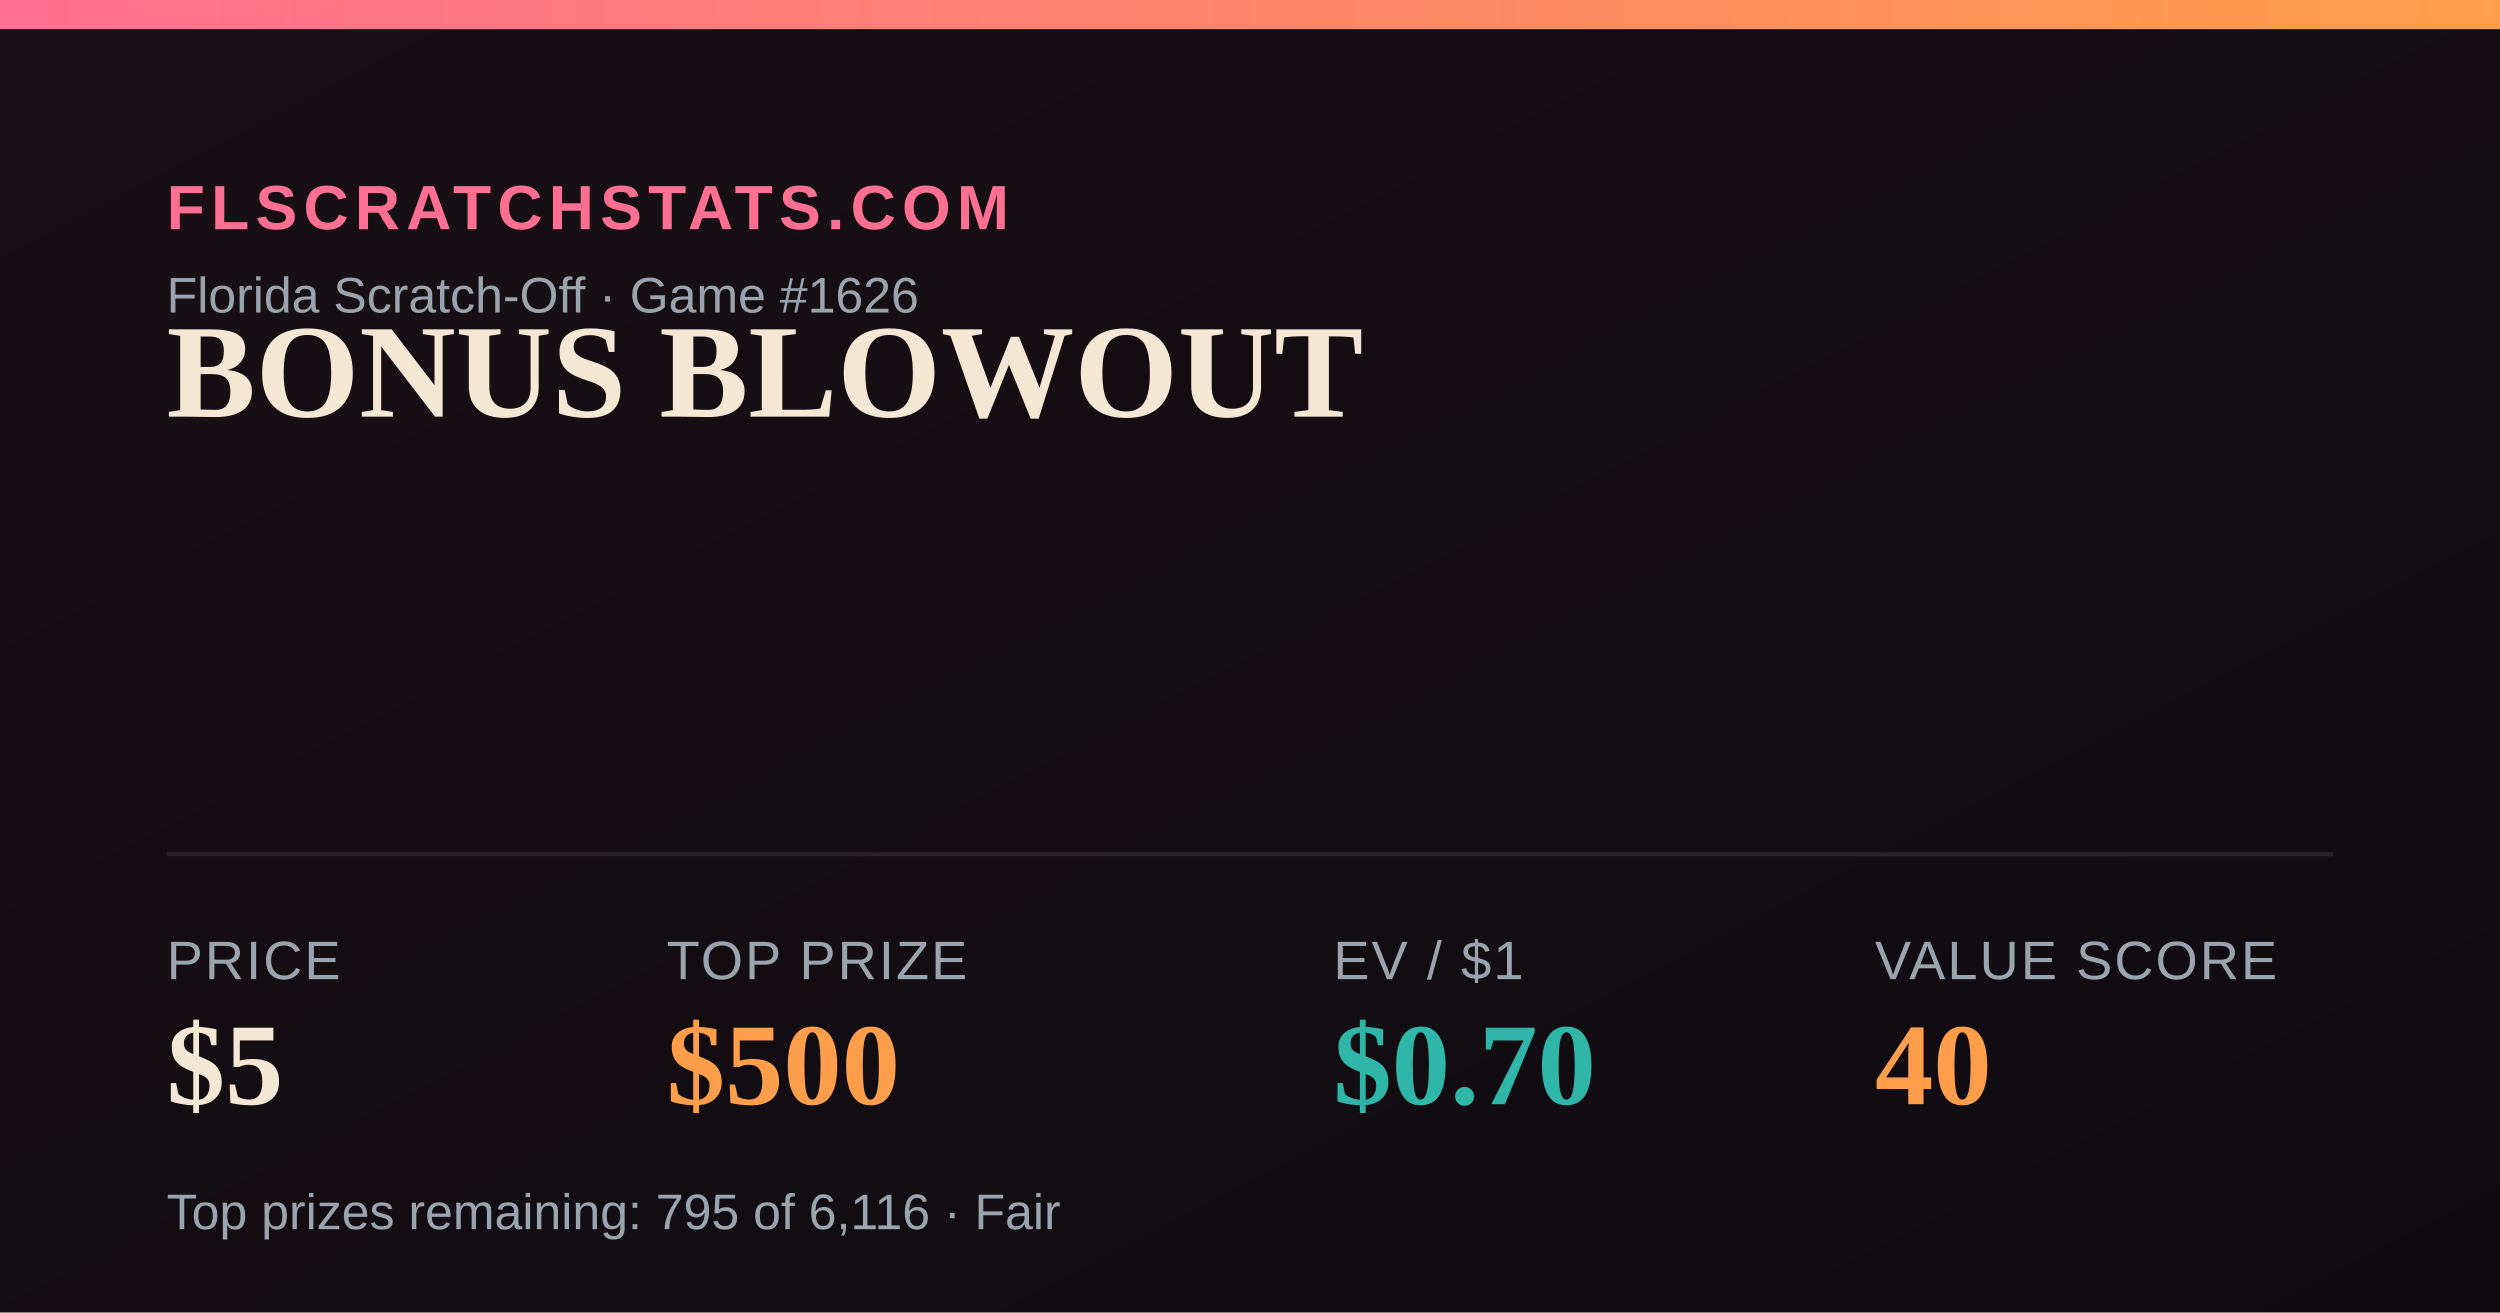
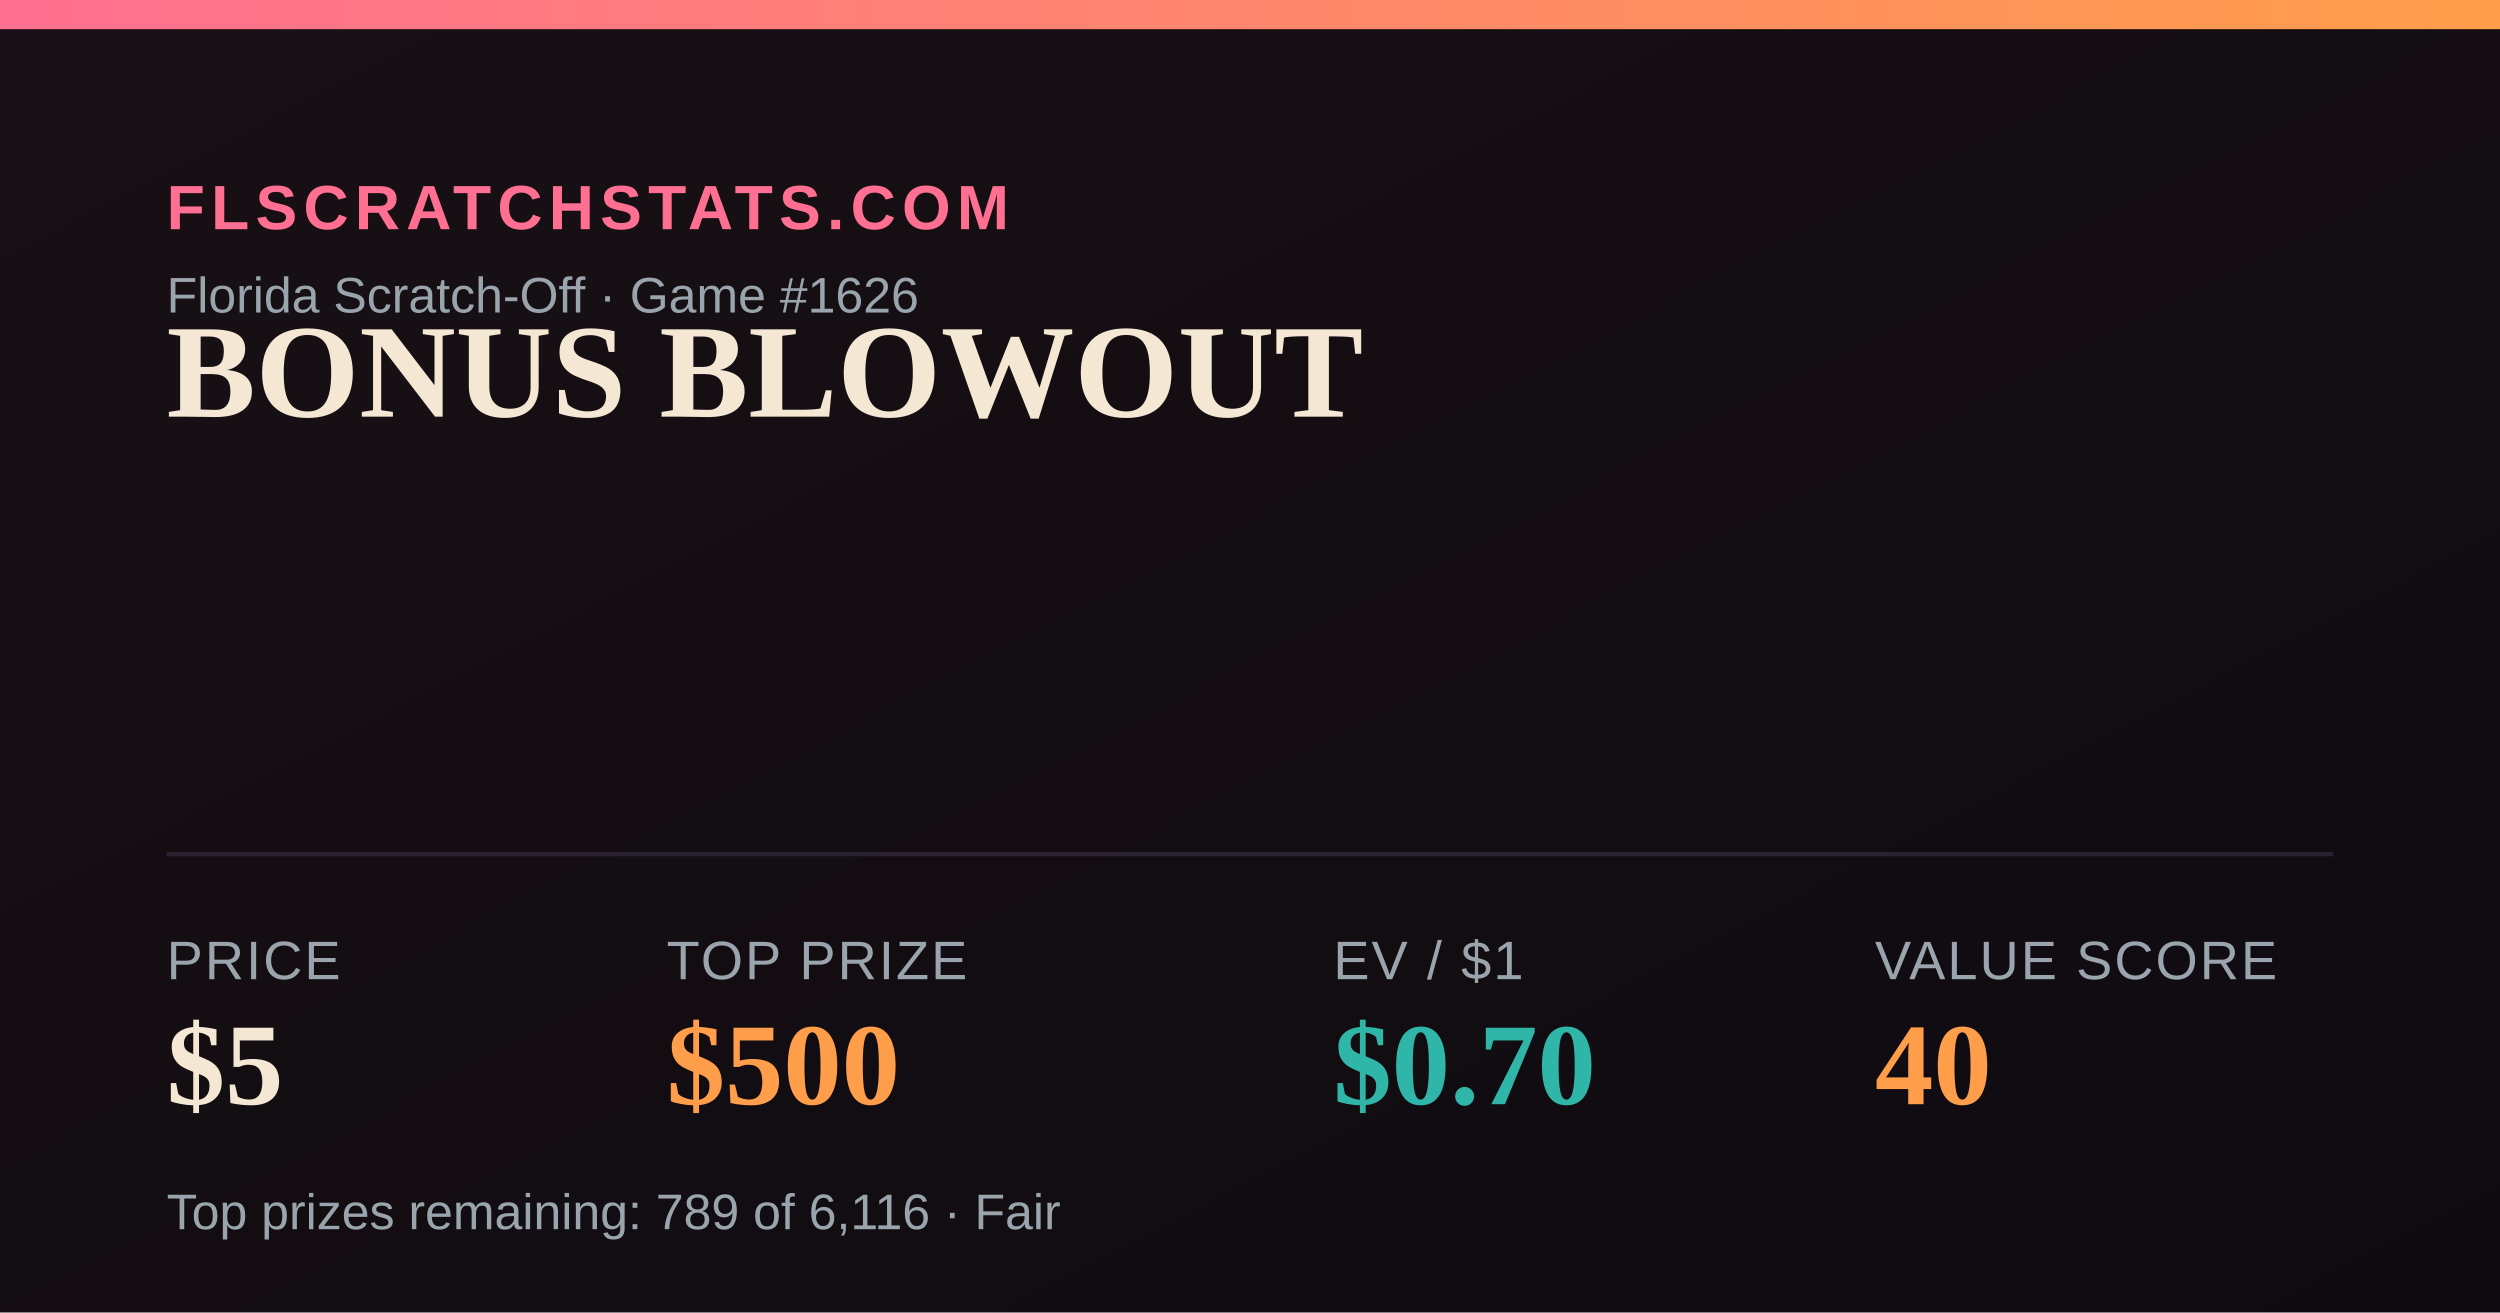
<svg xmlns="http://www.w3.org/2000/svg" width="1200" height="630" viewBox="0 0 1200 630">
  <defs>
    <linearGradient id="bg" x1="0" y1="0" x2="1" y2="1">
      <stop offset="0" stop-color="#181014" />
      <stop offset="1" stop-color="#0e0b10" />
    </linearGradient>
    <linearGradient id="accent" x1="0" y1="0" x2="1" y2="0">
      <stop offset="0" stop-color="#FF6F91" />
      <stop offset="1" stop-color="#FF9E4A" />
    </linearGradient>
  </defs>
  <rect width="1200" height="630" fill="url(#bg)" />
  <rect x="0" y="0" width="1200" height="14" fill="url(#accent)" />
  <text x="80" y="110" font-family="Arial,Helvetica,sans-serif" font-size="30" fill="#FF6F91" letter-spacing="3" font-weight="700">FLSCRATCHSTATS.COM</text>
  <text x="80" y="150" font-family="Arial,Helvetica,sans-serif" font-size="24" fill="#9aa4ad">Florida Scratch-Off · Game #1626</text>
  <text x="80" y="200" font-family="Georgia,'Times New Roman',serif" font-size="64" font-weight="700" fill="#F4E7D3">BONUS BLOWOUT</text>
  <line x1="80" y1="410" x2="1120" y2="410" stroke="#2a2230" stroke-width="2" />
  <text x="80" y="470" font-family="Arial,Helvetica,sans-serif" font-size="26" fill="#9aa4ad" letter-spacing="1">PRICE</text>
  <text x="80" y="530" font-family="Georgia,'Times New Roman',serif" font-size="56" font-weight="700" fill="#F4E7D3">$5</text>
  <text x="320" y="470" font-family="Arial,Helvetica,sans-serif" font-size="26" fill="#9aa4ad" letter-spacing="1">TOP PRIZE</text>
  <text x="320" y="530" font-family="Georgia,'Times New Roman',serif" font-size="56" font-weight="700" fill="#FF9E4A">$500</text>
  <text x="640" y="470" font-family="Arial,Helvetica,sans-serif" font-size="26" fill="#9aa4ad" letter-spacing="1">EV / $1</text>
  <text x="640" y="530" font-family="Georgia,'Times New Roman',serif" font-size="56" font-weight="700" fill="#2FB6A8">$0.70</text>
  <text x="900" y="470" font-family="Arial,Helvetica,sans-serif" font-size="26" fill="#9aa4ad" letter-spacing="1">VALUE SCORE</text>
  <text x="900" y="530" font-family="Georgia,'Times New Roman',serif" font-size="56" font-weight="700" fill="#FF9E4A">40</text>
-   <text x="80" y="590" font-family="Arial,Helvetica,sans-serif" font-size="24" fill="#9aa4ad">Top prizes remaining: 795 of 6,116 · Fair</text>
+   <text x="80" y="590" font-family="Arial,Helvetica,sans-serif" font-size="24" fill="#9aa4ad">Top prizes remaining: 789 of 6,116 · Fair</text>
</svg>
